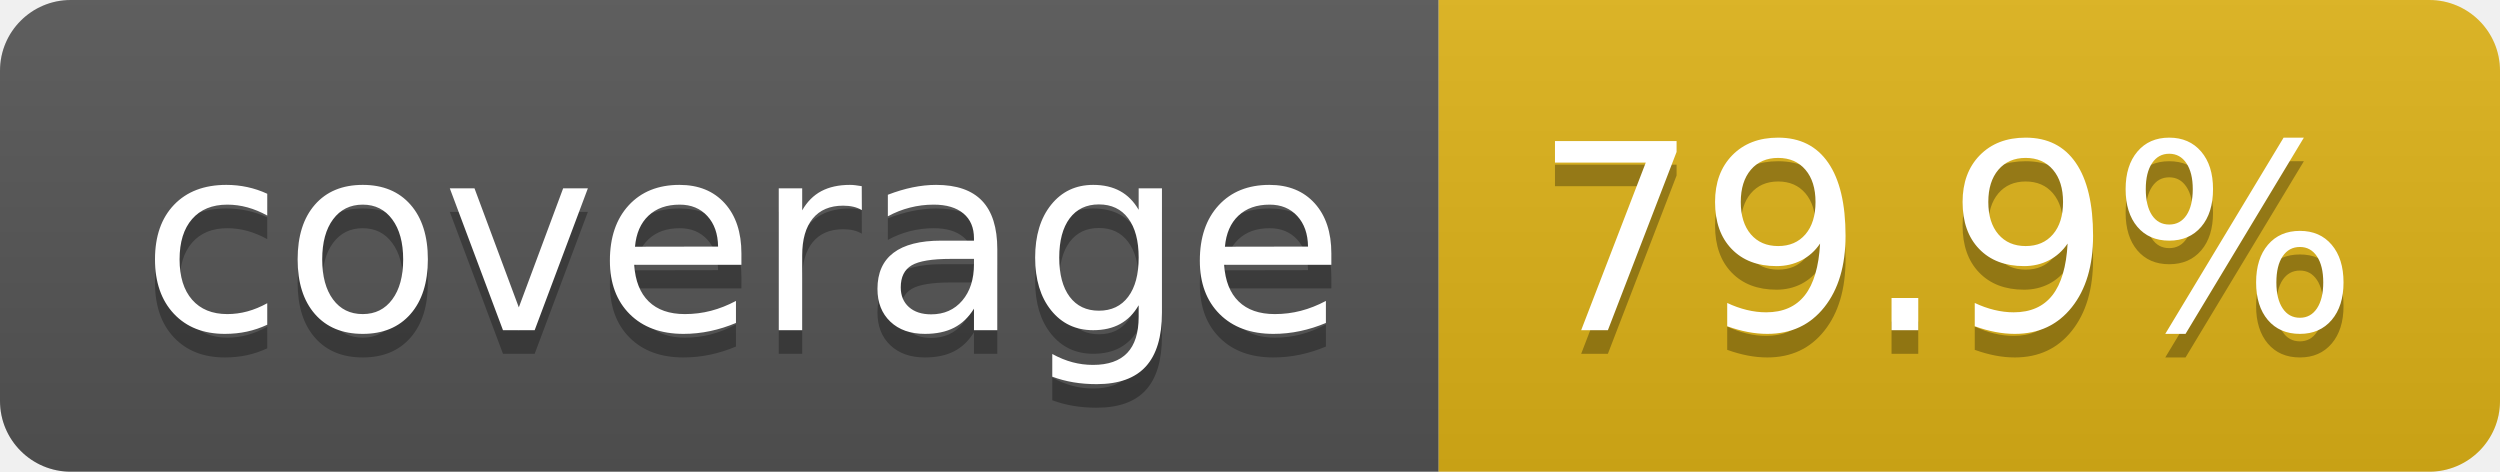
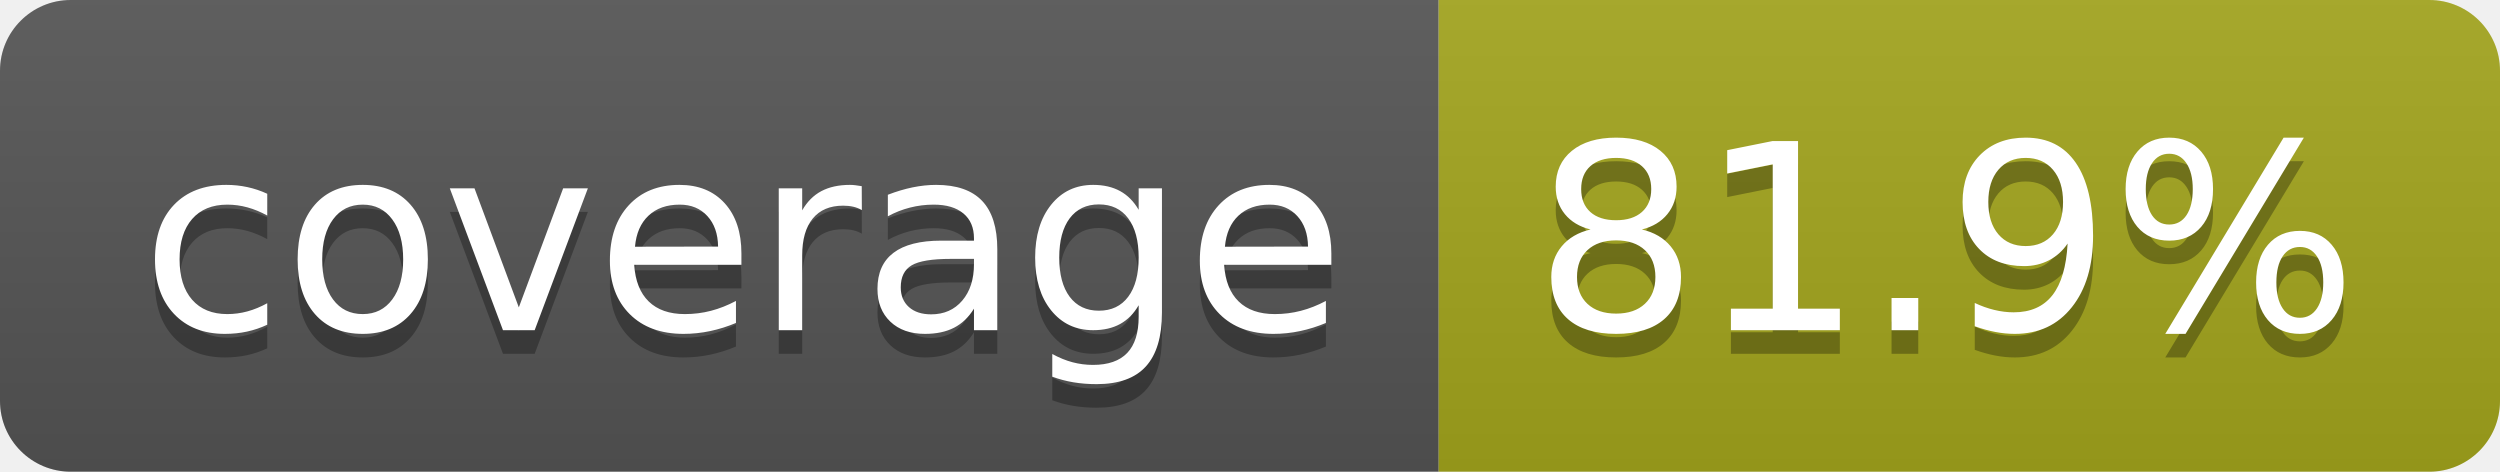
- <svg xmlns="http://www.w3.org/2000/svg" width="106" height="20" role="img" aria-label="coverage: 79.9%">
+ <svg xmlns="http://www.w3.org/2000/svg" width="106" height="20" role="img" aria-label="coverage: 81.9%">
  <linearGradient id="s" x2="0" y2="100%">
    <stop offset="0" stop-color="#bbb" stop-opacity=".1" />
    <stop offset="1" stop-opacity=".1" />
  </linearGradient>
  <clipPath id="r">
    <rect width="106" height="20" rx="3" fill="#fff" />
  </clipPath>
  <g clip-path="url(#r)">
    <rect width="61" height="20" fill="#555" />
-     <rect x="61" width="45" height="20" fill="#dfb317" />
+     <rect x="61" width="45" height="20" fill="#a4a61d" />
    <rect width="106" height="20" fill="url(#s)" />
  </g>
  <g fill="#fff" text-anchor="middle" font-family="Verdana,Geneva,DejaVu Sans,sans-serif" text-rendering="geometricPrecision" font-size="110">
    <text aria-hidden="true" x="315" y="150" fill="#010101" fill-opacity=".3" transform="scale(.1)" textLength="510">coverage</text>
    <text x="315" y="140" transform="scale(.1)" fill="#fff" textLength="510">coverage</text>
-     <text aria-hidden="true" x="825" y="150" fill="#010101" fill-opacity=".3" transform="scale(.1)" textLength="350">79.9%</text>
-     <text x="825" y="140" transform="scale(.1)" fill="#fff" textLength="350">79.9%</text>
+     <text aria-hidden="true" x="825" y="150" fill="#010101" fill-opacity=".3" transform="scale(.1)" textLength="350">81.9%</text>
+     <text x="825" y="140" transform="scale(.1)" fill="#fff" textLength="350">81.9%</text>
  </g>
</svg>
